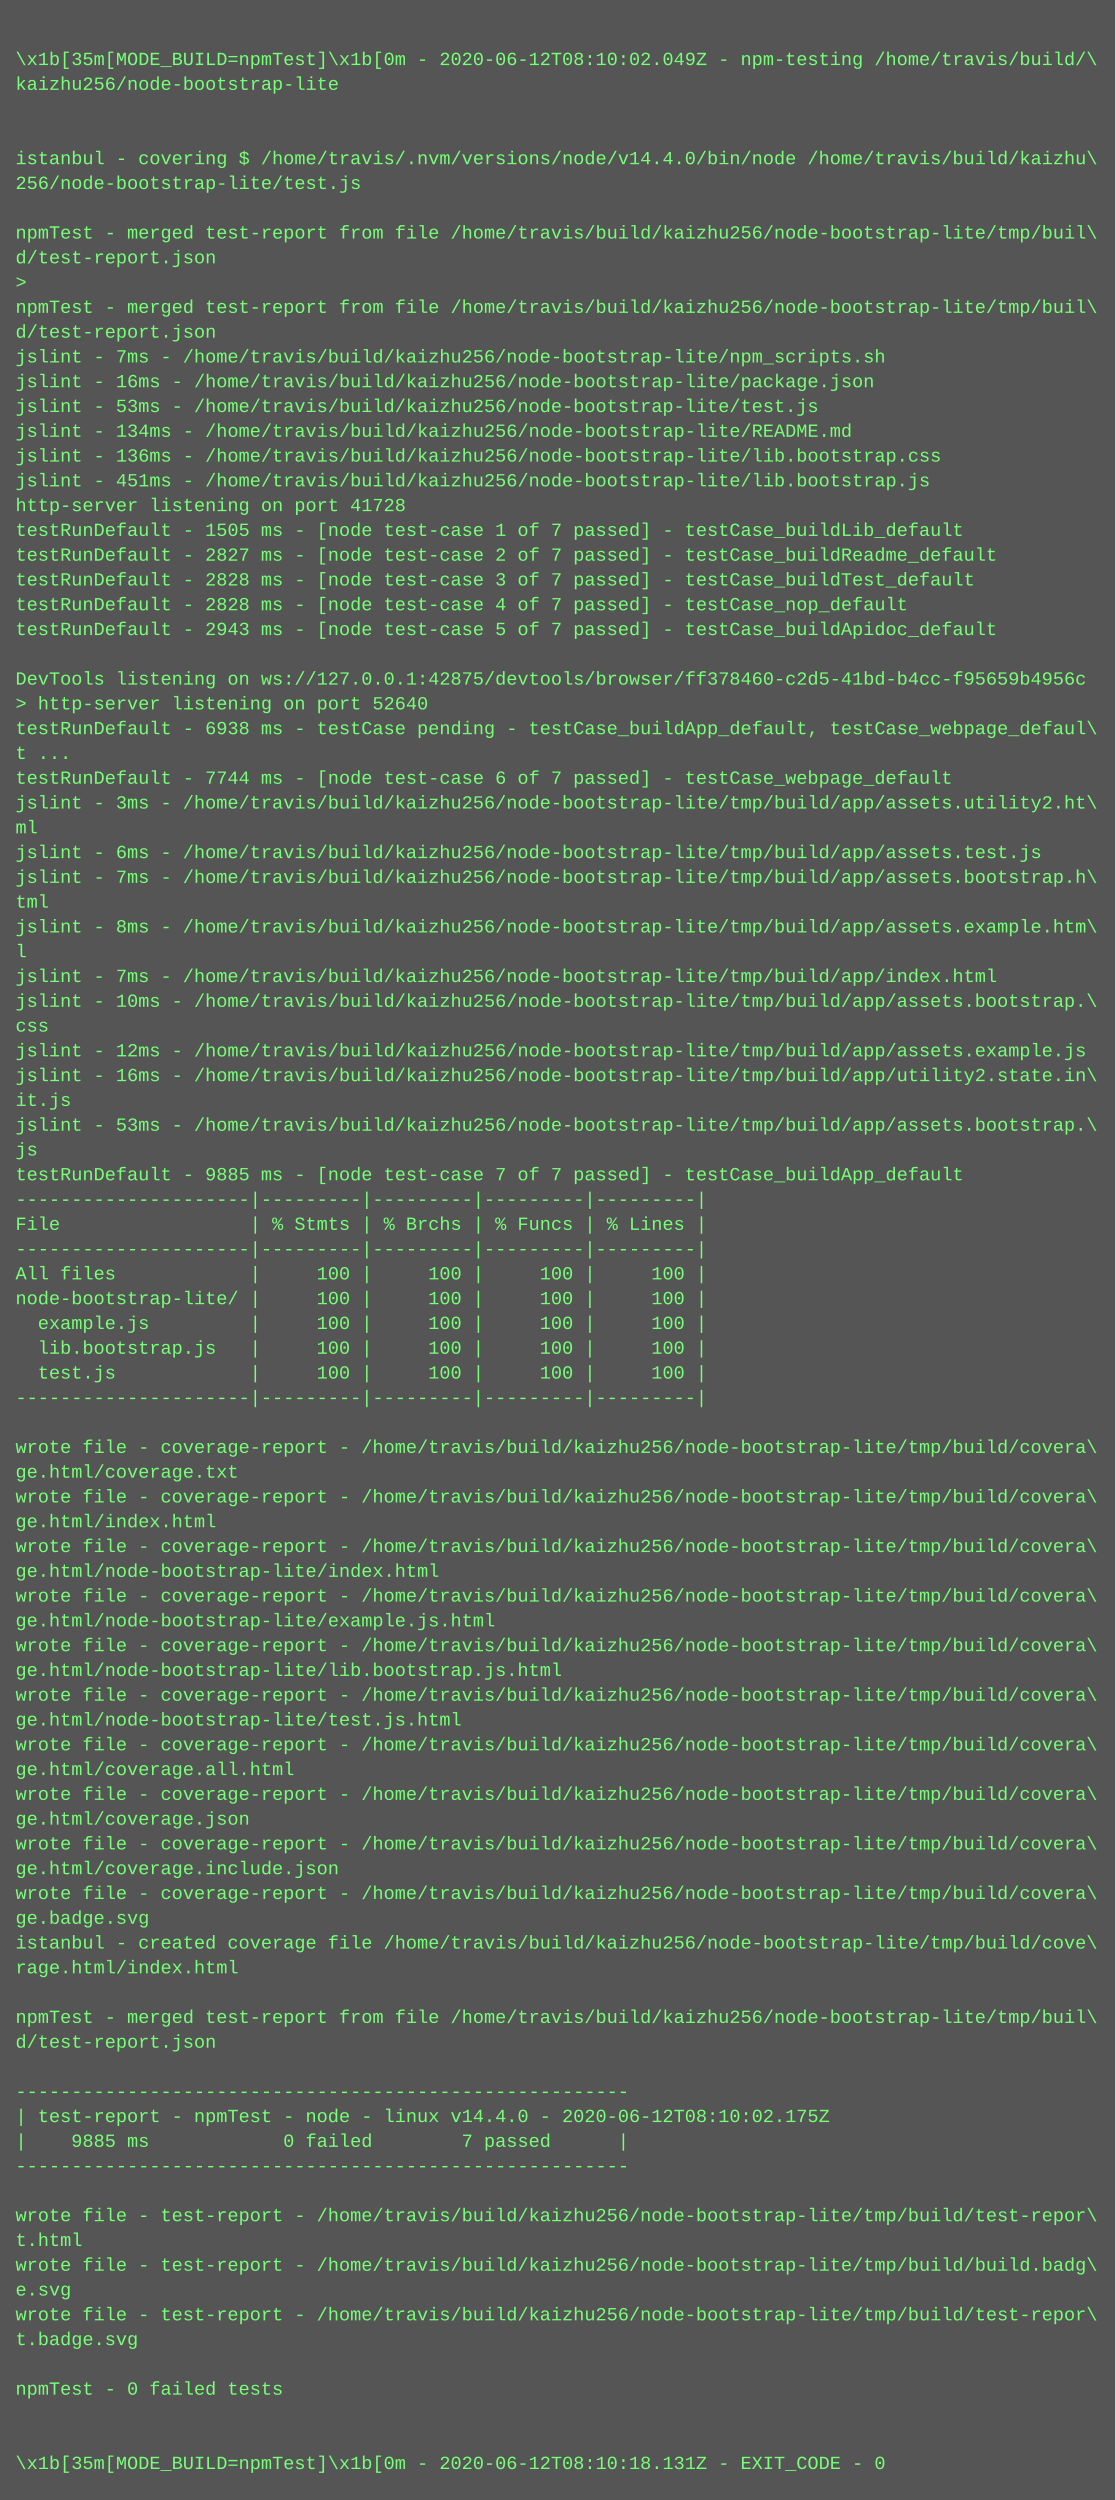
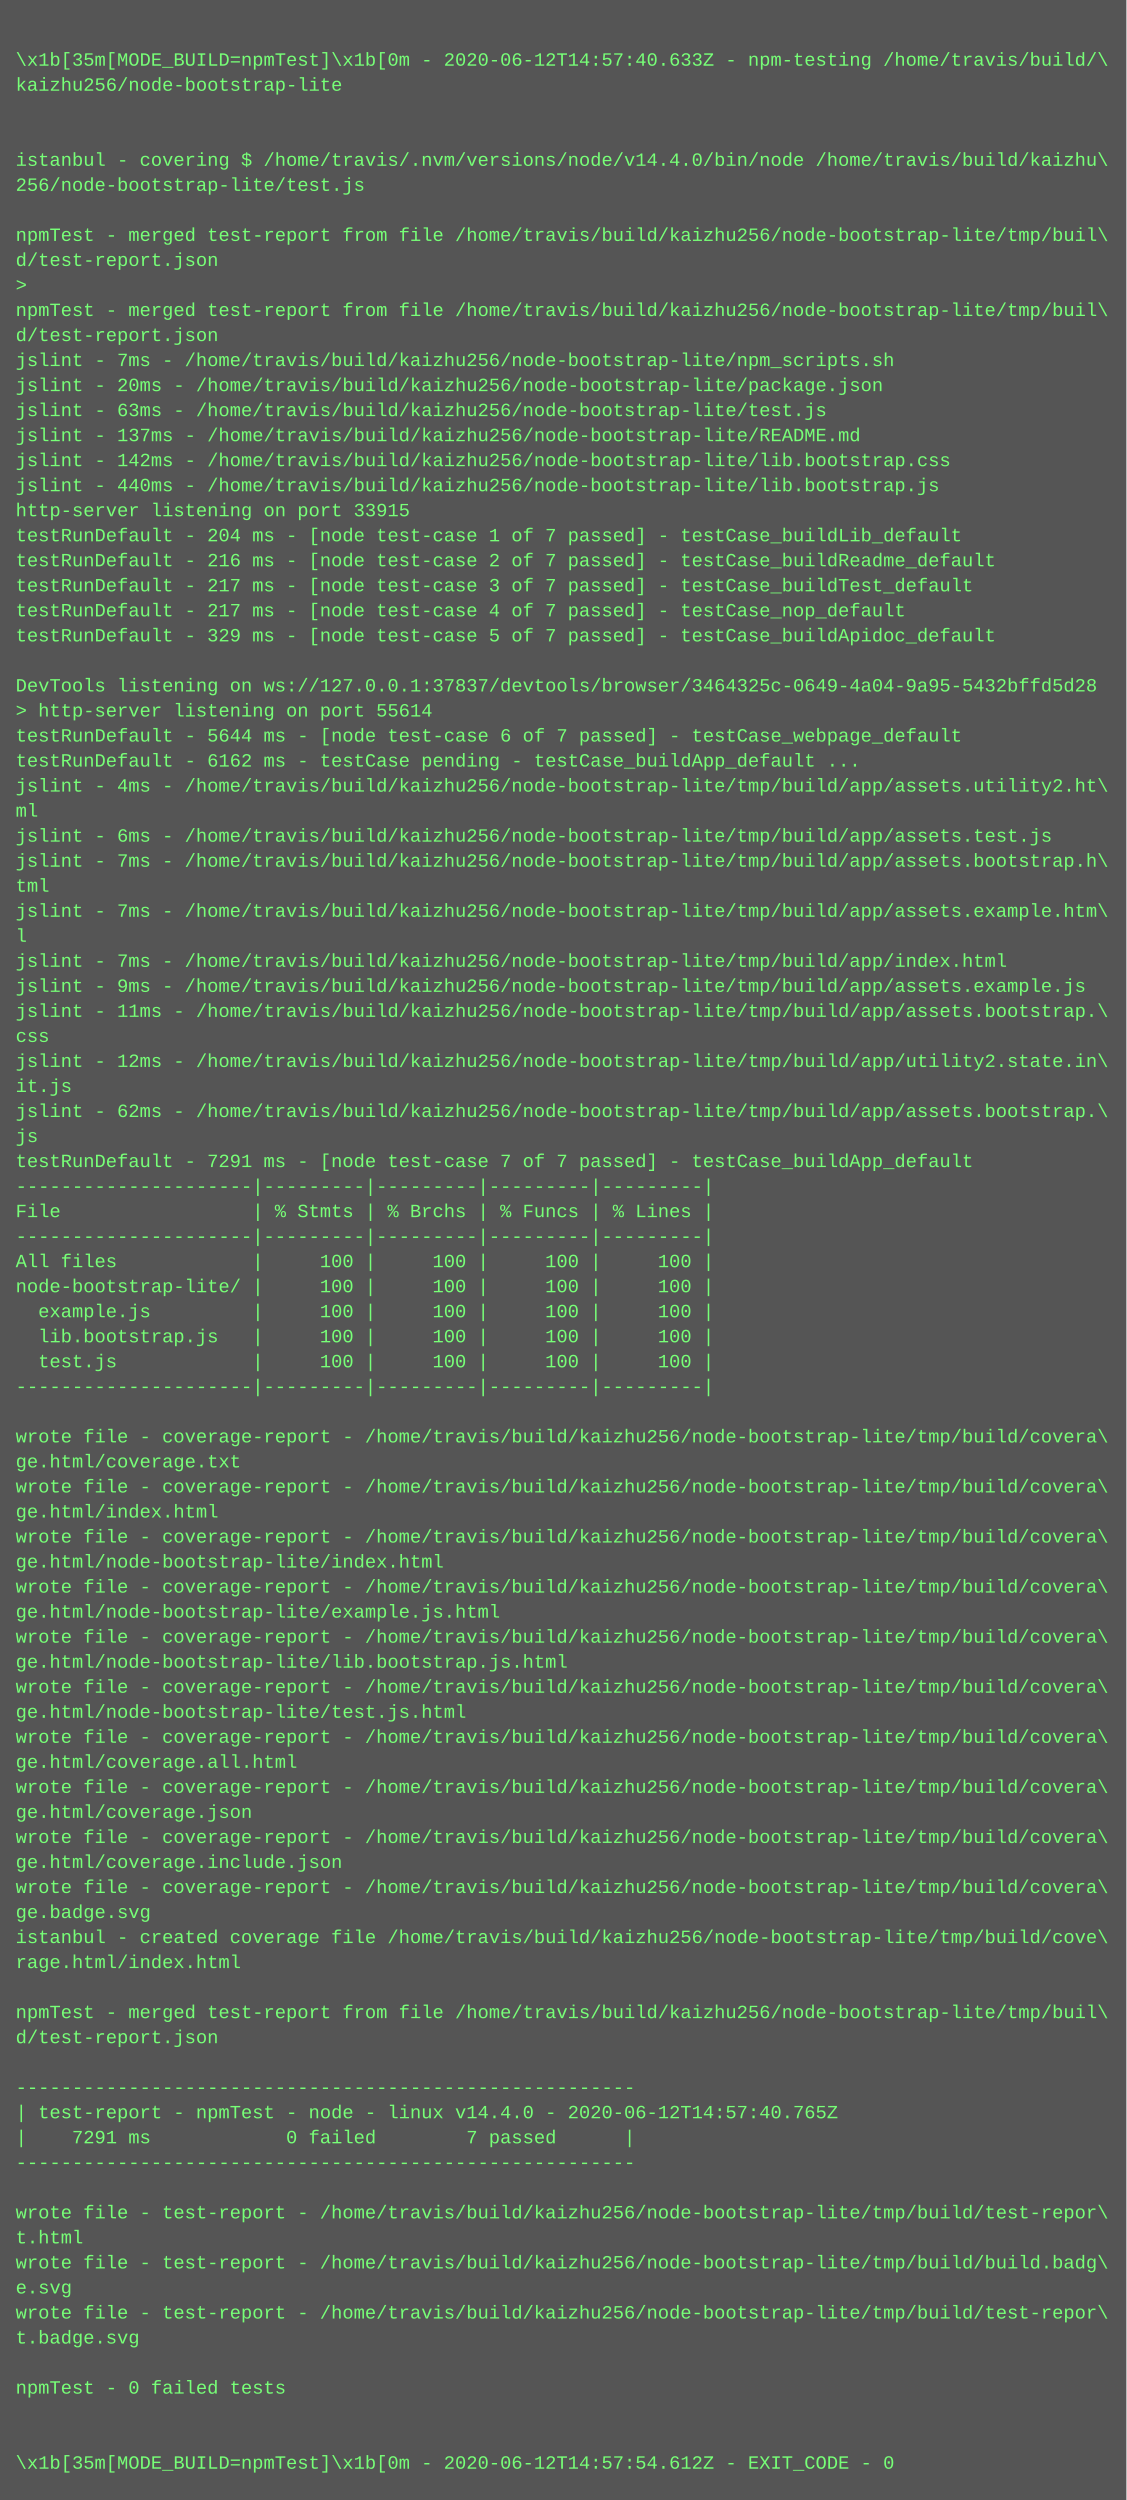
- <svg xmlns="http://www.w3.org/2000/svg" height="1614" width="720">
-   <rect height="1614" fill="#555" width="720" />
+ <svg xmlns="http://www.w3.org/2000/svg" height="1598" width="720">
+   <rect height="1598" fill="#555" width="720" />
  <text fill="#7f7" font-family="Courier New" font-size="12" xml:space="preserve">
    <tspan x="10" y="26" />
-     <tspan x="10" y="42">\x1b[35m[MODE_BUILD=npmTest]\x1b[0m - 2020-06-12T08:10:02.049Z - npm-testing /home/travis/build/\</tspan>
+     <tspan x="10" y="42">\x1b[35m[MODE_BUILD=npmTest]\x1b[0m - 2020-06-12T14:57:40.633Z - npm-testing /home/travis/build/\</tspan>
    <tspan x="10" y="58">kaizhu256/node-bootstrap-lite</tspan>
    <tspan x="10" y="74" />
    <tspan x="10" y="90" />
    <tspan x="10" y="106">istanbul - covering $ /home/travis/.nvm/versions/node/v14.4.0/bin/node /home/travis/build/kaizhu\</tspan>
    <tspan x="10" y="122">256/node-bootstrap-lite/test.js</tspan>
    <tspan x="10" y="138" />
    <tspan x="10" y="154">npmTest - merged test-report from file /home/travis/build/kaizhu256/node-bootstrap-lite/tmp/buil\</tspan>
    <tspan x="10" y="170">d/test-report.json</tspan>
    <tspan x="10" y="186">&gt; </tspan>
    <tspan x="10" y="202">npmTest - merged test-report from file /home/travis/build/kaizhu256/node-bootstrap-lite/tmp/buil\</tspan>
    <tspan x="10" y="218">d/test-report.json</tspan>
    <tspan x="10" y="234">jslint - 7ms - /home/travis/build/kaizhu256/node-bootstrap-lite/npm_scripts.sh</tspan>
-     <tspan x="10" y="250">jslint - 16ms - /home/travis/build/kaizhu256/node-bootstrap-lite/package.json</tspan>
-     <tspan x="10" y="266">jslint - 53ms - /home/travis/build/kaizhu256/node-bootstrap-lite/test.js</tspan>
-     <tspan x="10" y="282">jslint - 134ms - /home/travis/build/kaizhu256/node-bootstrap-lite/README.md</tspan>
-     <tspan x="10" y="298">jslint - 136ms - /home/travis/build/kaizhu256/node-bootstrap-lite/lib.bootstrap.css</tspan>
-     <tspan x="10" y="314">jslint - 451ms - /home/travis/build/kaizhu256/node-bootstrap-lite/lib.bootstrap.js</tspan>
-     <tspan x="10" y="330">http-server listening on port 41728</tspan>
-     <tspan x="10" y="346">testRunDefault - 1505 ms - [node test-case 1 of 7 passed] - testCase_buildLib_default</tspan>
-     <tspan x="10" y="362">testRunDefault - 2827 ms - [node test-case 2 of 7 passed] - testCase_buildReadme_default</tspan>
-     <tspan x="10" y="378">testRunDefault - 2828 ms - [node test-case 3 of 7 passed] - testCase_buildTest_default</tspan>
-     <tspan x="10" y="394">testRunDefault - 2828 ms - [node test-case 4 of 7 passed] - testCase_nop_default</tspan>
-     <tspan x="10" y="410">testRunDefault - 2943 ms - [node test-case 5 of 7 passed] - testCase_buildApidoc_default</tspan>
+     <tspan x="10" y="250">jslint - 20ms - /home/travis/build/kaizhu256/node-bootstrap-lite/package.json</tspan>
+     <tspan x="10" y="266">jslint - 63ms - /home/travis/build/kaizhu256/node-bootstrap-lite/test.js</tspan>
+     <tspan x="10" y="282">jslint - 137ms - /home/travis/build/kaizhu256/node-bootstrap-lite/README.md</tspan>
+     <tspan x="10" y="298">jslint - 142ms - /home/travis/build/kaizhu256/node-bootstrap-lite/lib.bootstrap.css</tspan>
+     <tspan x="10" y="314">jslint - 440ms - /home/travis/build/kaizhu256/node-bootstrap-lite/lib.bootstrap.js</tspan>
+     <tspan x="10" y="330">http-server listening on port 33915</tspan>
+     <tspan x="10" y="346">testRunDefault - 204 ms - [node test-case 1 of 7 passed] - testCase_buildLib_default</tspan>
+     <tspan x="10" y="362">testRunDefault - 216 ms - [node test-case 2 of 7 passed] - testCase_buildReadme_default</tspan>
+     <tspan x="10" y="378">testRunDefault - 217 ms - [node test-case 3 of 7 passed] - testCase_buildTest_default</tspan>
+     <tspan x="10" y="394">testRunDefault - 217 ms - [node test-case 4 of 7 passed] - testCase_nop_default</tspan>
+     <tspan x="10" y="410">testRunDefault - 329 ms - [node test-case 5 of 7 passed] - testCase_buildApidoc_default</tspan>
    <tspan x="10" y="426" />
-     <tspan x="10" y="442">DevTools listening on ws://127.0.0.1:42875/devtools/browser/ff378460-c2d5-41bd-b4cc-f95659b4956c</tspan>
-     <tspan x="10" y="458">&gt; http-server listening on port 52640</tspan>
-     <tspan x="10" y="474">testRunDefault - 6938 ms - testCase pending - testCase_buildApp_default, testCase_webpage_defaul\</tspan>
-     <tspan x="10" y="490">t ...</tspan>
-     <tspan x="10" y="506">testRunDefault - 7744 ms - [node test-case 6 of 7 passed] - testCase_webpage_default</tspan>
-     <tspan x="10" y="522">jslint - 3ms - /home/travis/build/kaizhu256/node-bootstrap-lite/tmp/build/app/assets.utility2.ht\</tspan>
-     <tspan x="10" y="538">ml</tspan>
-     <tspan x="10" y="554">jslint - 6ms - /home/travis/build/kaizhu256/node-bootstrap-lite/tmp/build/app/assets.test.js</tspan>
-     <tspan x="10" y="570">jslint - 7ms - /home/travis/build/kaizhu256/node-bootstrap-lite/tmp/build/app/assets.bootstrap.h\</tspan>
-     <tspan x="10" y="586">tml</tspan>
-     <tspan x="10" y="602">jslint - 8ms - /home/travis/build/kaizhu256/node-bootstrap-lite/tmp/build/app/assets.example.htm\</tspan>
-     <tspan x="10" y="618">l</tspan>
-     <tspan x="10" y="634">jslint - 7ms - /home/travis/build/kaizhu256/node-bootstrap-lite/tmp/build/app/index.html</tspan>
-     <tspan x="10" y="650">jslint - 10ms - /home/travis/build/kaizhu256/node-bootstrap-lite/tmp/build/app/assets.bootstrap.\</tspan>
+     <tspan x="10" y="442">DevTools listening on ws://127.0.0.1:37837/devtools/browser/3464325c-0649-4a04-9a95-5432bffd5d28</tspan>
+     <tspan x="10" y="458">&gt; http-server listening on port 55614</tspan>
+     <tspan x="10" y="474">testRunDefault - 5644 ms - [node test-case 6 of 7 passed] - testCase_webpage_default</tspan>
+     <tspan x="10" y="490">testRunDefault - 6162 ms - testCase pending - testCase_buildApp_default ...</tspan>
+     <tspan x="10" y="506">jslint - 4ms - /home/travis/build/kaizhu256/node-bootstrap-lite/tmp/build/app/assets.utility2.ht\</tspan>
+     <tspan x="10" y="522">ml</tspan>
+     <tspan x="10" y="538">jslint - 6ms - /home/travis/build/kaizhu256/node-bootstrap-lite/tmp/build/app/assets.test.js</tspan>
+     <tspan x="10" y="554">jslint - 7ms - /home/travis/build/kaizhu256/node-bootstrap-lite/tmp/build/app/assets.bootstrap.h\</tspan>
+     <tspan x="10" y="570">tml</tspan>
+     <tspan x="10" y="586">jslint - 7ms - /home/travis/build/kaizhu256/node-bootstrap-lite/tmp/build/app/assets.example.htm\</tspan>
+     <tspan x="10" y="602">l</tspan>
+     <tspan x="10" y="618">jslint - 7ms - /home/travis/build/kaizhu256/node-bootstrap-lite/tmp/build/app/index.html</tspan>
+     <tspan x="10" y="634">jslint - 9ms - /home/travis/build/kaizhu256/node-bootstrap-lite/tmp/build/app/assets.example.js</tspan>
+     <tspan x="10" y="650">jslint - 11ms - /home/travis/build/kaizhu256/node-bootstrap-lite/tmp/build/app/assets.bootstrap.\</tspan>
    <tspan x="10" y="666">css</tspan>
-     <tspan x="10" y="682">jslint - 12ms - /home/travis/build/kaizhu256/node-bootstrap-lite/tmp/build/app/assets.example.js</tspan>
-     <tspan x="10" y="698">jslint - 16ms - /home/travis/build/kaizhu256/node-bootstrap-lite/tmp/build/app/utility2.state.in\</tspan>
-     <tspan x="10" y="714">it.js</tspan>
-     <tspan x="10" y="730">jslint - 53ms - /home/travis/build/kaizhu256/node-bootstrap-lite/tmp/build/app/assets.bootstrap.\</tspan>
-     <tspan x="10" y="746">js</tspan>
-     <tspan x="10" y="762">testRunDefault - 9885 ms - [node test-case 7 of 7 passed] - testCase_buildApp_default</tspan>
-     <tspan x="10" y="778">---------------------|---------|---------|---------|---------|</tspan>
-     <tspan x="10" y="794">File                 | % Stmts | % Brchs | % Funcs | % Lines |</tspan>
-     <tspan x="10" y="810">---------------------|---------|---------|---------|---------|</tspan>
-     <tspan x="10" y="826">All files            |     100 |     100 |     100 |     100 |</tspan>
-     <tspan x="10" y="842">node-bootstrap-lite/ |     100 |     100 |     100 |     100 |</tspan>
-     <tspan x="10" y="858">  example.js         |     100 |     100 |     100 |     100 |</tspan>
-     <tspan x="10" y="874">  lib.bootstrap.js   |     100 |     100 |     100 |     100 |</tspan>
-     <tspan x="10" y="890">  test.js            |     100 |     100 |     100 |     100 |</tspan>
-     <tspan x="10" y="906">---------------------|---------|---------|---------|---------|</tspan>
-     <tspan x="10" y="922" />
-     <tspan x="10" y="938">wrote file - coverage-report - /home/travis/build/kaizhu256/node-bootstrap-lite/tmp/build/covera\</tspan>
-     <tspan x="10" y="954">ge.html/coverage.txt</tspan>
-     <tspan x="10" y="970">wrote file - coverage-report - /home/travis/build/kaizhu256/node-bootstrap-lite/tmp/build/covera\</tspan>
-     <tspan x="10" y="986">ge.html/index.html</tspan>
-     <tspan x="10" y="1002">wrote file - coverage-report - /home/travis/build/kaizhu256/node-bootstrap-lite/tmp/build/covera\</tspan>
-     <tspan x="10" y="1018">ge.html/node-bootstrap-lite/index.html</tspan>
-     <tspan x="10" y="1034">wrote file - coverage-report - /home/travis/build/kaizhu256/node-bootstrap-lite/tmp/build/covera\</tspan>
-     <tspan x="10" y="1050">ge.html/node-bootstrap-lite/example.js.html</tspan>
-     <tspan x="10" y="1066">wrote file - coverage-report - /home/travis/build/kaizhu256/node-bootstrap-lite/tmp/build/covera\</tspan>
-     <tspan x="10" y="1082">ge.html/node-bootstrap-lite/lib.bootstrap.js.html</tspan>
-     <tspan x="10" y="1098">wrote file - coverage-report - /home/travis/build/kaizhu256/node-bootstrap-lite/tmp/build/covera\</tspan>
-     <tspan x="10" y="1114">ge.html/node-bootstrap-lite/test.js.html</tspan>
-     <tspan x="10" y="1130">wrote file - coverage-report - /home/travis/build/kaizhu256/node-bootstrap-lite/tmp/build/covera\</tspan>
-     <tspan x="10" y="1146">ge.html/coverage.all.html</tspan>
-     <tspan x="10" y="1162">wrote file - coverage-report - /home/travis/build/kaizhu256/node-bootstrap-lite/tmp/build/covera\</tspan>
-     <tspan x="10" y="1178">ge.html/coverage.json</tspan>
-     <tspan x="10" y="1194">wrote file - coverage-report - /home/travis/build/kaizhu256/node-bootstrap-lite/tmp/build/covera\</tspan>
-     <tspan x="10" y="1210">ge.html/coverage.include.json</tspan>
-     <tspan x="10" y="1226">wrote file - coverage-report - /home/travis/build/kaizhu256/node-bootstrap-lite/tmp/build/covera\</tspan>
-     <tspan x="10" y="1242">ge.badge.svg</tspan>
-     <tspan x="10" y="1258">istanbul - created coverage file /home/travis/build/kaizhu256/node-bootstrap-lite/tmp/build/cove\</tspan>
-     <tspan x="10" y="1274">rage.html/index.html</tspan>
-     <tspan x="10" y="1290" />
-     <tspan x="10" y="1306">npmTest - merged test-report from file /home/travis/build/kaizhu256/node-bootstrap-lite/tmp/buil\</tspan>
-     <tspan x="10" y="1322">d/test-report.json</tspan>
-     <tspan x="10" y="1338" />
-     <tspan x="10" y="1354">-------------------------------------------------------</tspan>
-     <tspan x="10" y="1370">| test-report - npmTest - node - linux v14.4.0 - 2020-06-12T08:10:02.175Z</tspan>
-     <tspan x="10" y="1386">|    9885 ms            0 failed        7 passed      |</tspan>
-     <tspan x="10" y="1402">-------------------------------------------------------</tspan>
-     <tspan x="10" y="1418" />
-     <tspan x="10" y="1434">wrote file - test-report - /home/travis/build/kaizhu256/node-bootstrap-lite/tmp/build/test-repor\</tspan>
-     <tspan x="10" y="1450">t.html</tspan>
-     <tspan x="10" y="1466">wrote file - test-report - /home/travis/build/kaizhu256/node-bootstrap-lite/tmp/build/build.badg\</tspan>
-     <tspan x="10" y="1482">e.svg</tspan>
-     <tspan x="10" y="1498">wrote file - test-report - /home/travis/build/kaizhu256/node-bootstrap-lite/tmp/build/test-repor\</tspan>
-     <tspan x="10" y="1514">t.badge.svg</tspan>
-     <tspan x="10" y="1530" />
-     <tspan x="10" y="1546">npmTest - 0 failed tests</tspan>
+     <tspan x="10" y="682">jslint - 12ms - /home/travis/build/kaizhu256/node-bootstrap-lite/tmp/build/app/utility2.state.in\</tspan>
+     <tspan x="10" y="698">it.js</tspan>
+     <tspan x="10" y="714">jslint - 62ms - /home/travis/build/kaizhu256/node-bootstrap-lite/tmp/build/app/assets.bootstrap.\</tspan>
+     <tspan x="10" y="730">js</tspan>
+     <tspan x="10" y="746">testRunDefault - 7291 ms - [node test-case 7 of 7 passed] - testCase_buildApp_default</tspan>
+     <tspan x="10" y="762">---------------------|---------|---------|---------|---------|</tspan>
+     <tspan x="10" y="778">File                 | % Stmts | % Brchs | % Funcs | % Lines |</tspan>
+     <tspan x="10" y="794">---------------------|---------|---------|---------|---------|</tspan>
+     <tspan x="10" y="810">All files            |     100 |     100 |     100 |     100 |</tspan>
+     <tspan x="10" y="826">node-bootstrap-lite/ |     100 |     100 |     100 |     100 |</tspan>
+     <tspan x="10" y="842">  example.js         |     100 |     100 |     100 |     100 |</tspan>
+     <tspan x="10" y="858">  lib.bootstrap.js   |     100 |     100 |     100 |     100 |</tspan>
+     <tspan x="10" y="874">  test.js            |     100 |     100 |     100 |     100 |</tspan>
+     <tspan x="10" y="890">---------------------|---------|---------|---------|---------|</tspan>
+     <tspan x="10" y="906" />
+     <tspan x="10" y="922">wrote file - coverage-report - /home/travis/build/kaizhu256/node-bootstrap-lite/tmp/build/covera\</tspan>
+     <tspan x="10" y="938">ge.html/coverage.txt</tspan>
+     <tspan x="10" y="954">wrote file - coverage-report - /home/travis/build/kaizhu256/node-bootstrap-lite/tmp/build/covera\</tspan>
+     <tspan x="10" y="970">ge.html/index.html</tspan>
+     <tspan x="10" y="986">wrote file - coverage-report - /home/travis/build/kaizhu256/node-bootstrap-lite/tmp/build/covera\</tspan>
+     <tspan x="10" y="1002">ge.html/node-bootstrap-lite/index.html</tspan>
+     <tspan x="10" y="1018">wrote file - coverage-report - /home/travis/build/kaizhu256/node-bootstrap-lite/tmp/build/covera\</tspan>
+     <tspan x="10" y="1034">ge.html/node-bootstrap-lite/example.js.html</tspan>
+     <tspan x="10" y="1050">wrote file - coverage-report - /home/travis/build/kaizhu256/node-bootstrap-lite/tmp/build/covera\</tspan>
+     <tspan x="10" y="1066">ge.html/node-bootstrap-lite/lib.bootstrap.js.html</tspan>
+     <tspan x="10" y="1082">wrote file - coverage-report - /home/travis/build/kaizhu256/node-bootstrap-lite/tmp/build/covera\</tspan>
+     <tspan x="10" y="1098">ge.html/node-bootstrap-lite/test.js.html</tspan>
+     <tspan x="10" y="1114">wrote file - coverage-report - /home/travis/build/kaizhu256/node-bootstrap-lite/tmp/build/covera\</tspan>
+     <tspan x="10" y="1130">ge.html/coverage.all.html</tspan>
+     <tspan x="10" y="1146">wrote file - coverage-report - /home/travis/build/kaizhu256/node-bootstrap-lite/tmp/build/covera\</tspan>
+     <tspan x="10" y="1162">ge.html/coverage.json</tspan>
+     <tspan x="10" y="1178">wrote file - coverage-report - /home/travis/build/kaizhu256/node-bootstrap-lite/tmp/build/covera\</tspan>
+     <tspan x="10" y="1194">ge.html/coverage.include.json</tspan>
+     <tspan x="10" y="1210">wrote file - coverage-report - /home/travis/build/kaizhu256/node-bootstrap-lite/tmp/build/covera\</tspan>
+     <tspan x="10" y="1226">ge.badge.svg</tspan>
+     <tspan x="10" y="1242">istanbul - created coverage file /home/travis/build/kaizhu256/node-bootstrap-lite/tmp/build/cove\</tspan>
+     <tspan x="10" y="1258">rage.html/index.html</tspan>
+     <tspan x="10" y="1274" />
+     <tspan x="10" y="1290">npmTest - merged test-report from file /home/travis/build/kaizhu256/node-bootstrap-lite/tmp/buil\</tspan>
+     <tspan x="10" y="1306">d/test-report.json</tspan>
+     <tspan x="10" y="1322" />
+     <tspan x="10" y="1338">-------------------------------------------------------</tspan>
+     <tspan x="10" y="1354">| test-report - npmTest - node - linux v14.4.0 - 2020-06-12T14:57:40.765Z</tspan>
+     <tspan x="10" y="1370">|    7291 ms            0 failed        7 passed      |</tspan>
+     <tspan x="10" y="1386">-------------------------------------------------------</tspan>
+     <tspan x="10" y="1402" />
+     <tspan x="10" y="1418">wrote file - test-report - /home/travis/build/kaizhu256/node-bootstrap-lite/tmp/build/test-repor\</tspan>
+     <tspan x="10" y="1434">t.html</tspan>
+     <tspan x="10" y="1450">wrote file - test-report - /home/travis/build/kaizhu256/node-bootstrap-lite/tmp/build/build.badg\</tspan>
+     <tspan x="10" y="1466">e.svg</tspan>
+     <tspan x="10" y="1482">wrote file - test-report - /home/travis/build/kaizhu256/node-bootstrap-lite/tmp/build/test-repor\</tspan>
+     <tspan x="10" y="1498">t.badge.svg</tspan>
+     <tspan x="10" y="1514" />
+     <tspan x="10" y="1530">npmTest - 0 failed tests</tspan>
+     <tspan x="10" y="1546" />
    <tspan x="10" y="1562" />
-     <tspan x="10" y="1578" />
-     <tspan x="10" y="1594">\x1b[35m[MODE_BUILD=npmTest]\x1b[0m - 2020-06-12T08:10:18.131Z - EXIT_CODE - 0</tspan>
+     <tspan x="10" y="1578">\x1b[35m[MODE_BUILD=npmTest]\x1b[0m - 2020-06-12T14:57:54.612Z - EXIT_CODE - 0</tspan>
  </text>
</svg>
